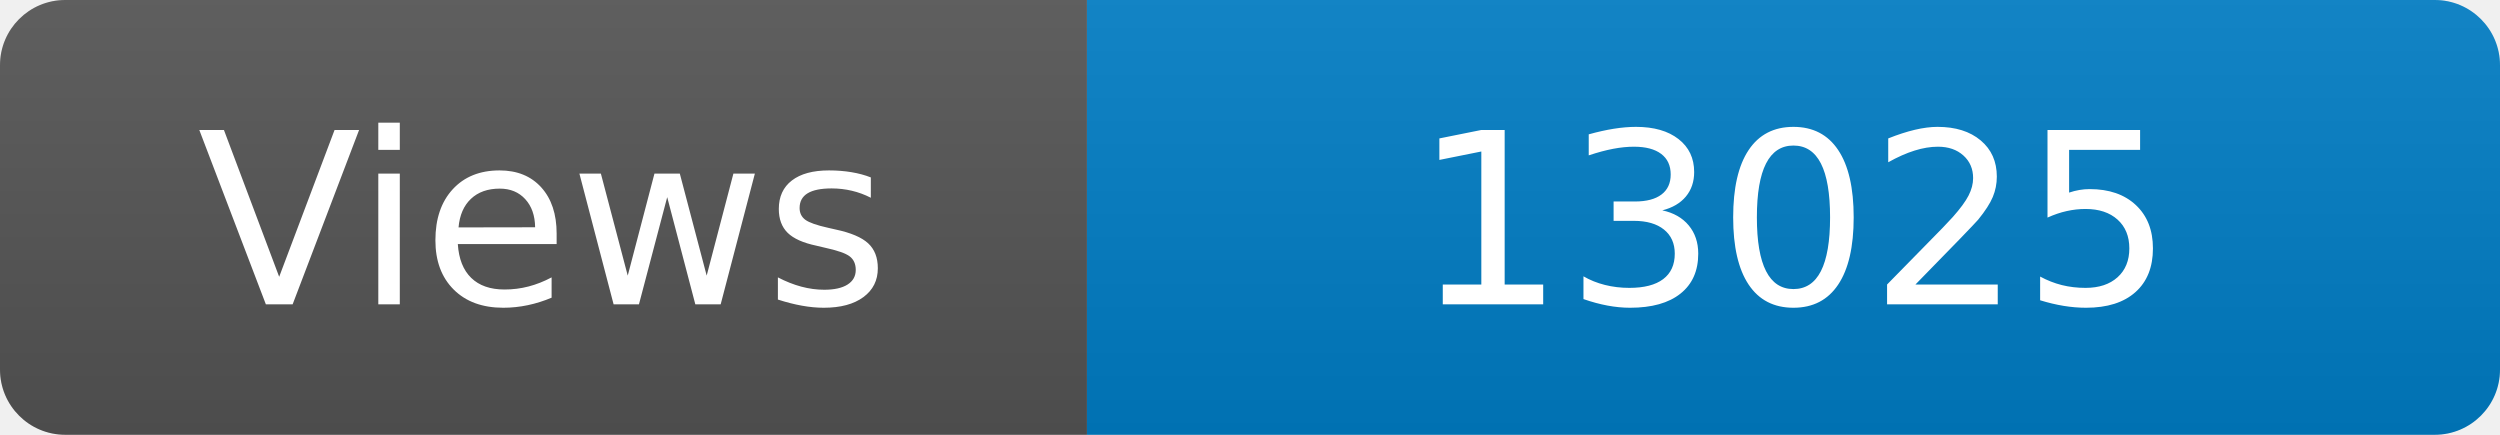
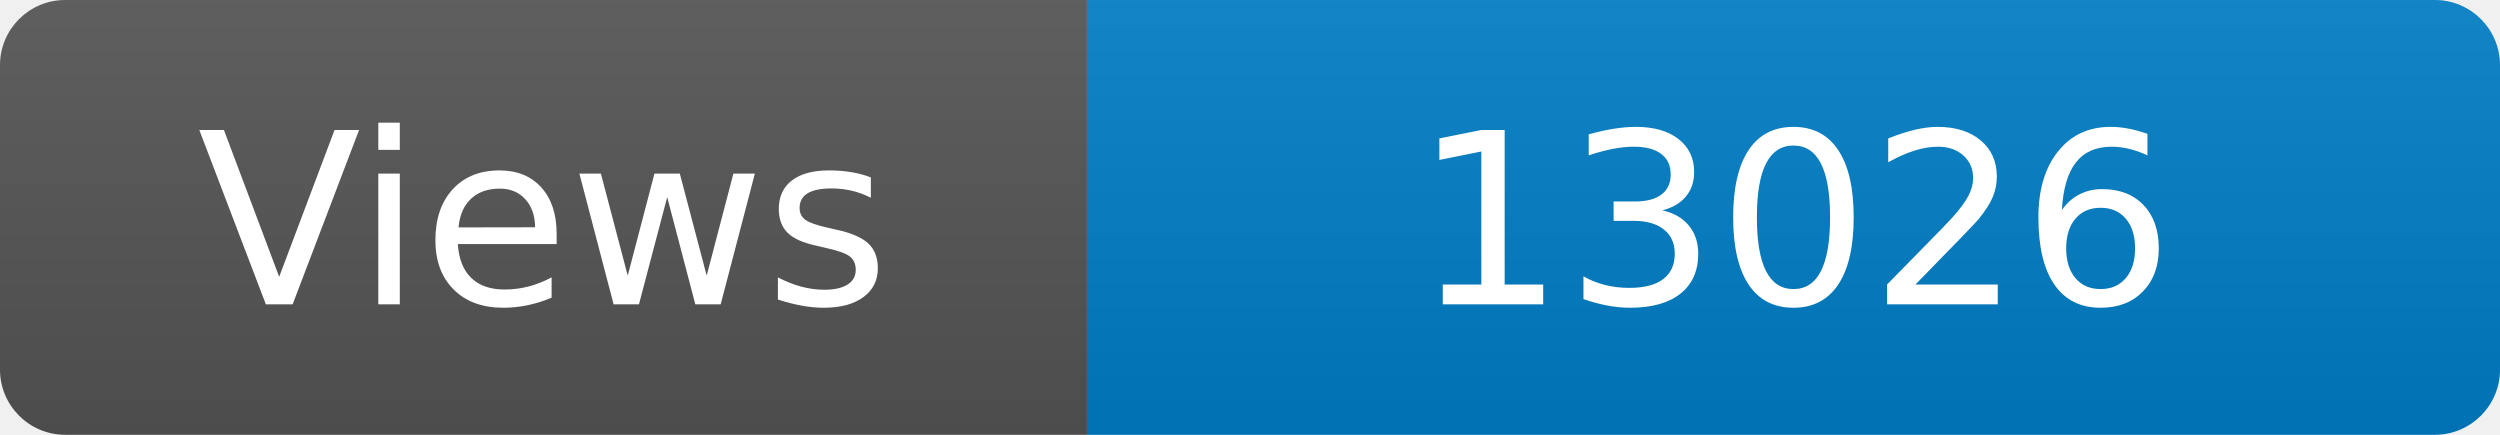
<svg xmlns="http://www.w3.org/2000/svg" width="115" height="20" role="img" aria-label="Maintained?: yes">
  <linearGradient id="s" x2="0" y2="100%">
    <stop offset="0" stop-color="#bbb" stop-opacity=".1" />
    <stop offset="1" stop-opacity=".1" />
  </linearGradient>
  <clipPath id="r">
    <rect width="115" height="20" rx="3" fill="#fff" />
  </clipPath>
  <g clip-path="url(#r)">
    <rect width="50" height="20" fill="#555" />
    <rect x="50" width="160" height="20" fill="#007ec6" />
    <rect width="115" height="20" fill="url(#s)" />
  </g>
  <g fill="#fff" text-anchor="middle" font-family="Verdana,Geneva,DejaVu Sans,sans-serif" font-size="110">
    <text x="250" y="140" transform="scale(.1)" fill="#fff">Views</text>
-     <text x="825" y="140" transform="scale(.1)" fill="#fff">13025</text>
+     <text x="825" y="140" transform="scale(.1)" fill="#fff">13026</text>
  </g>
</svg>
